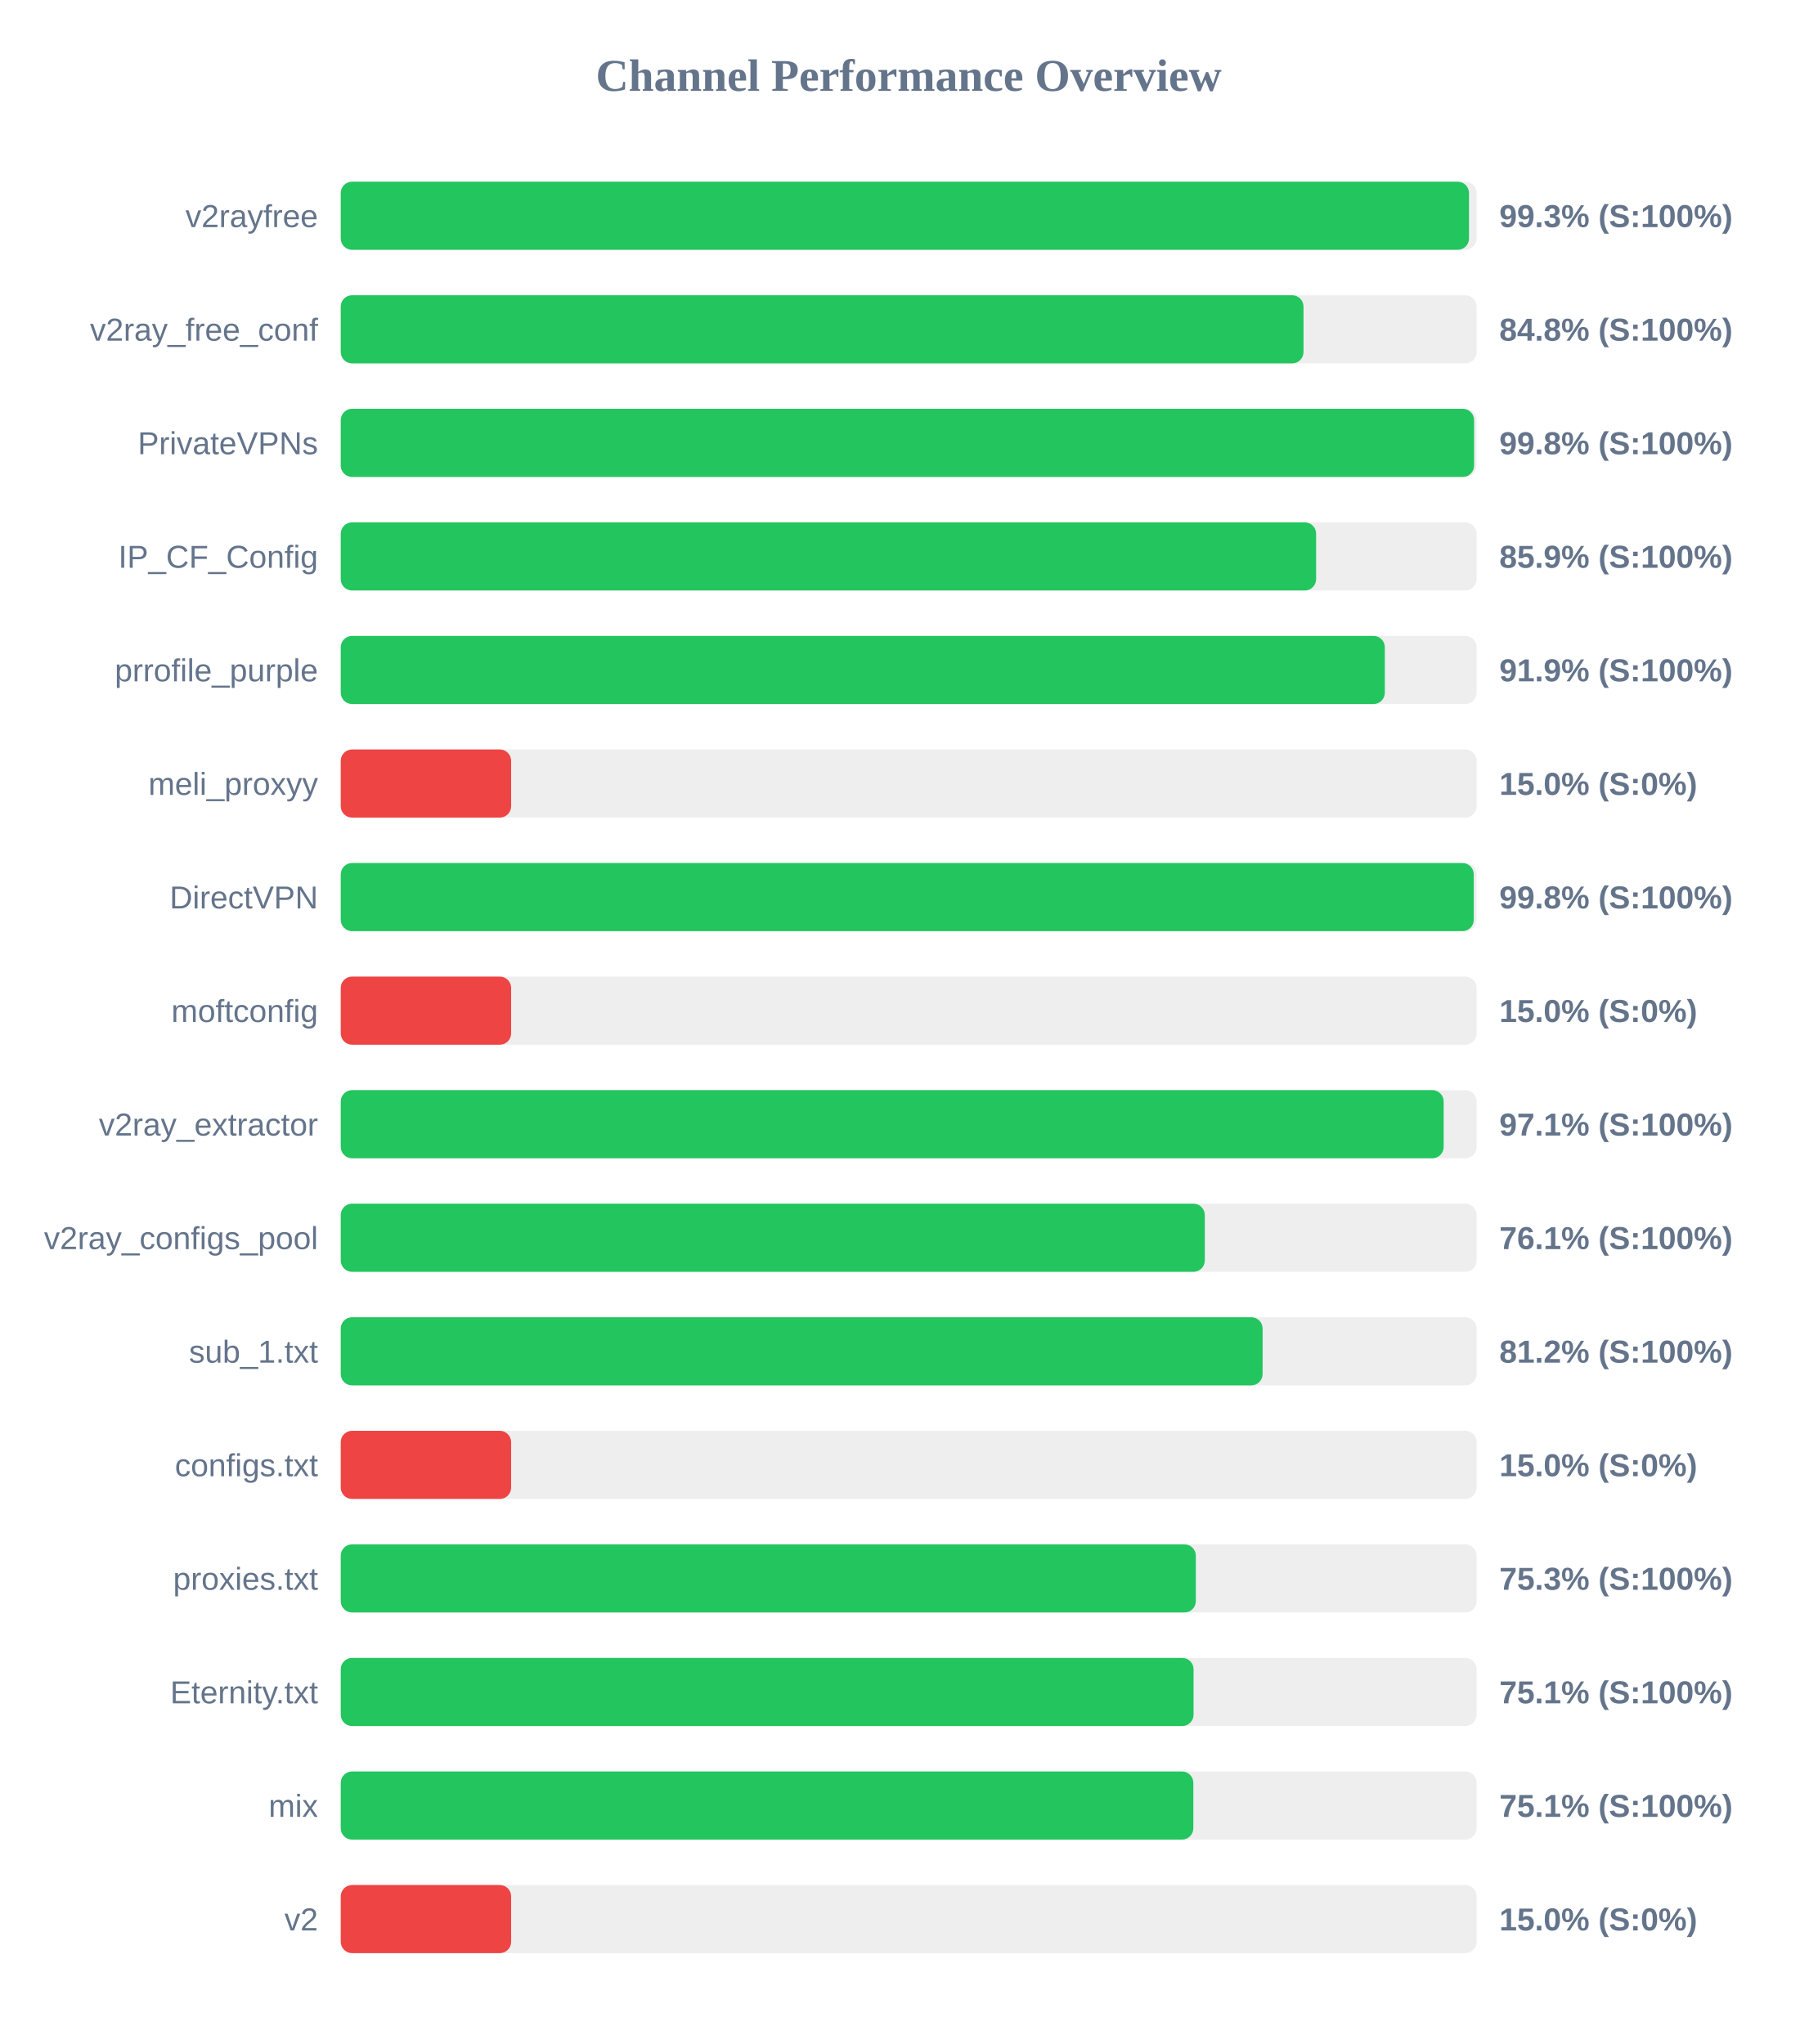
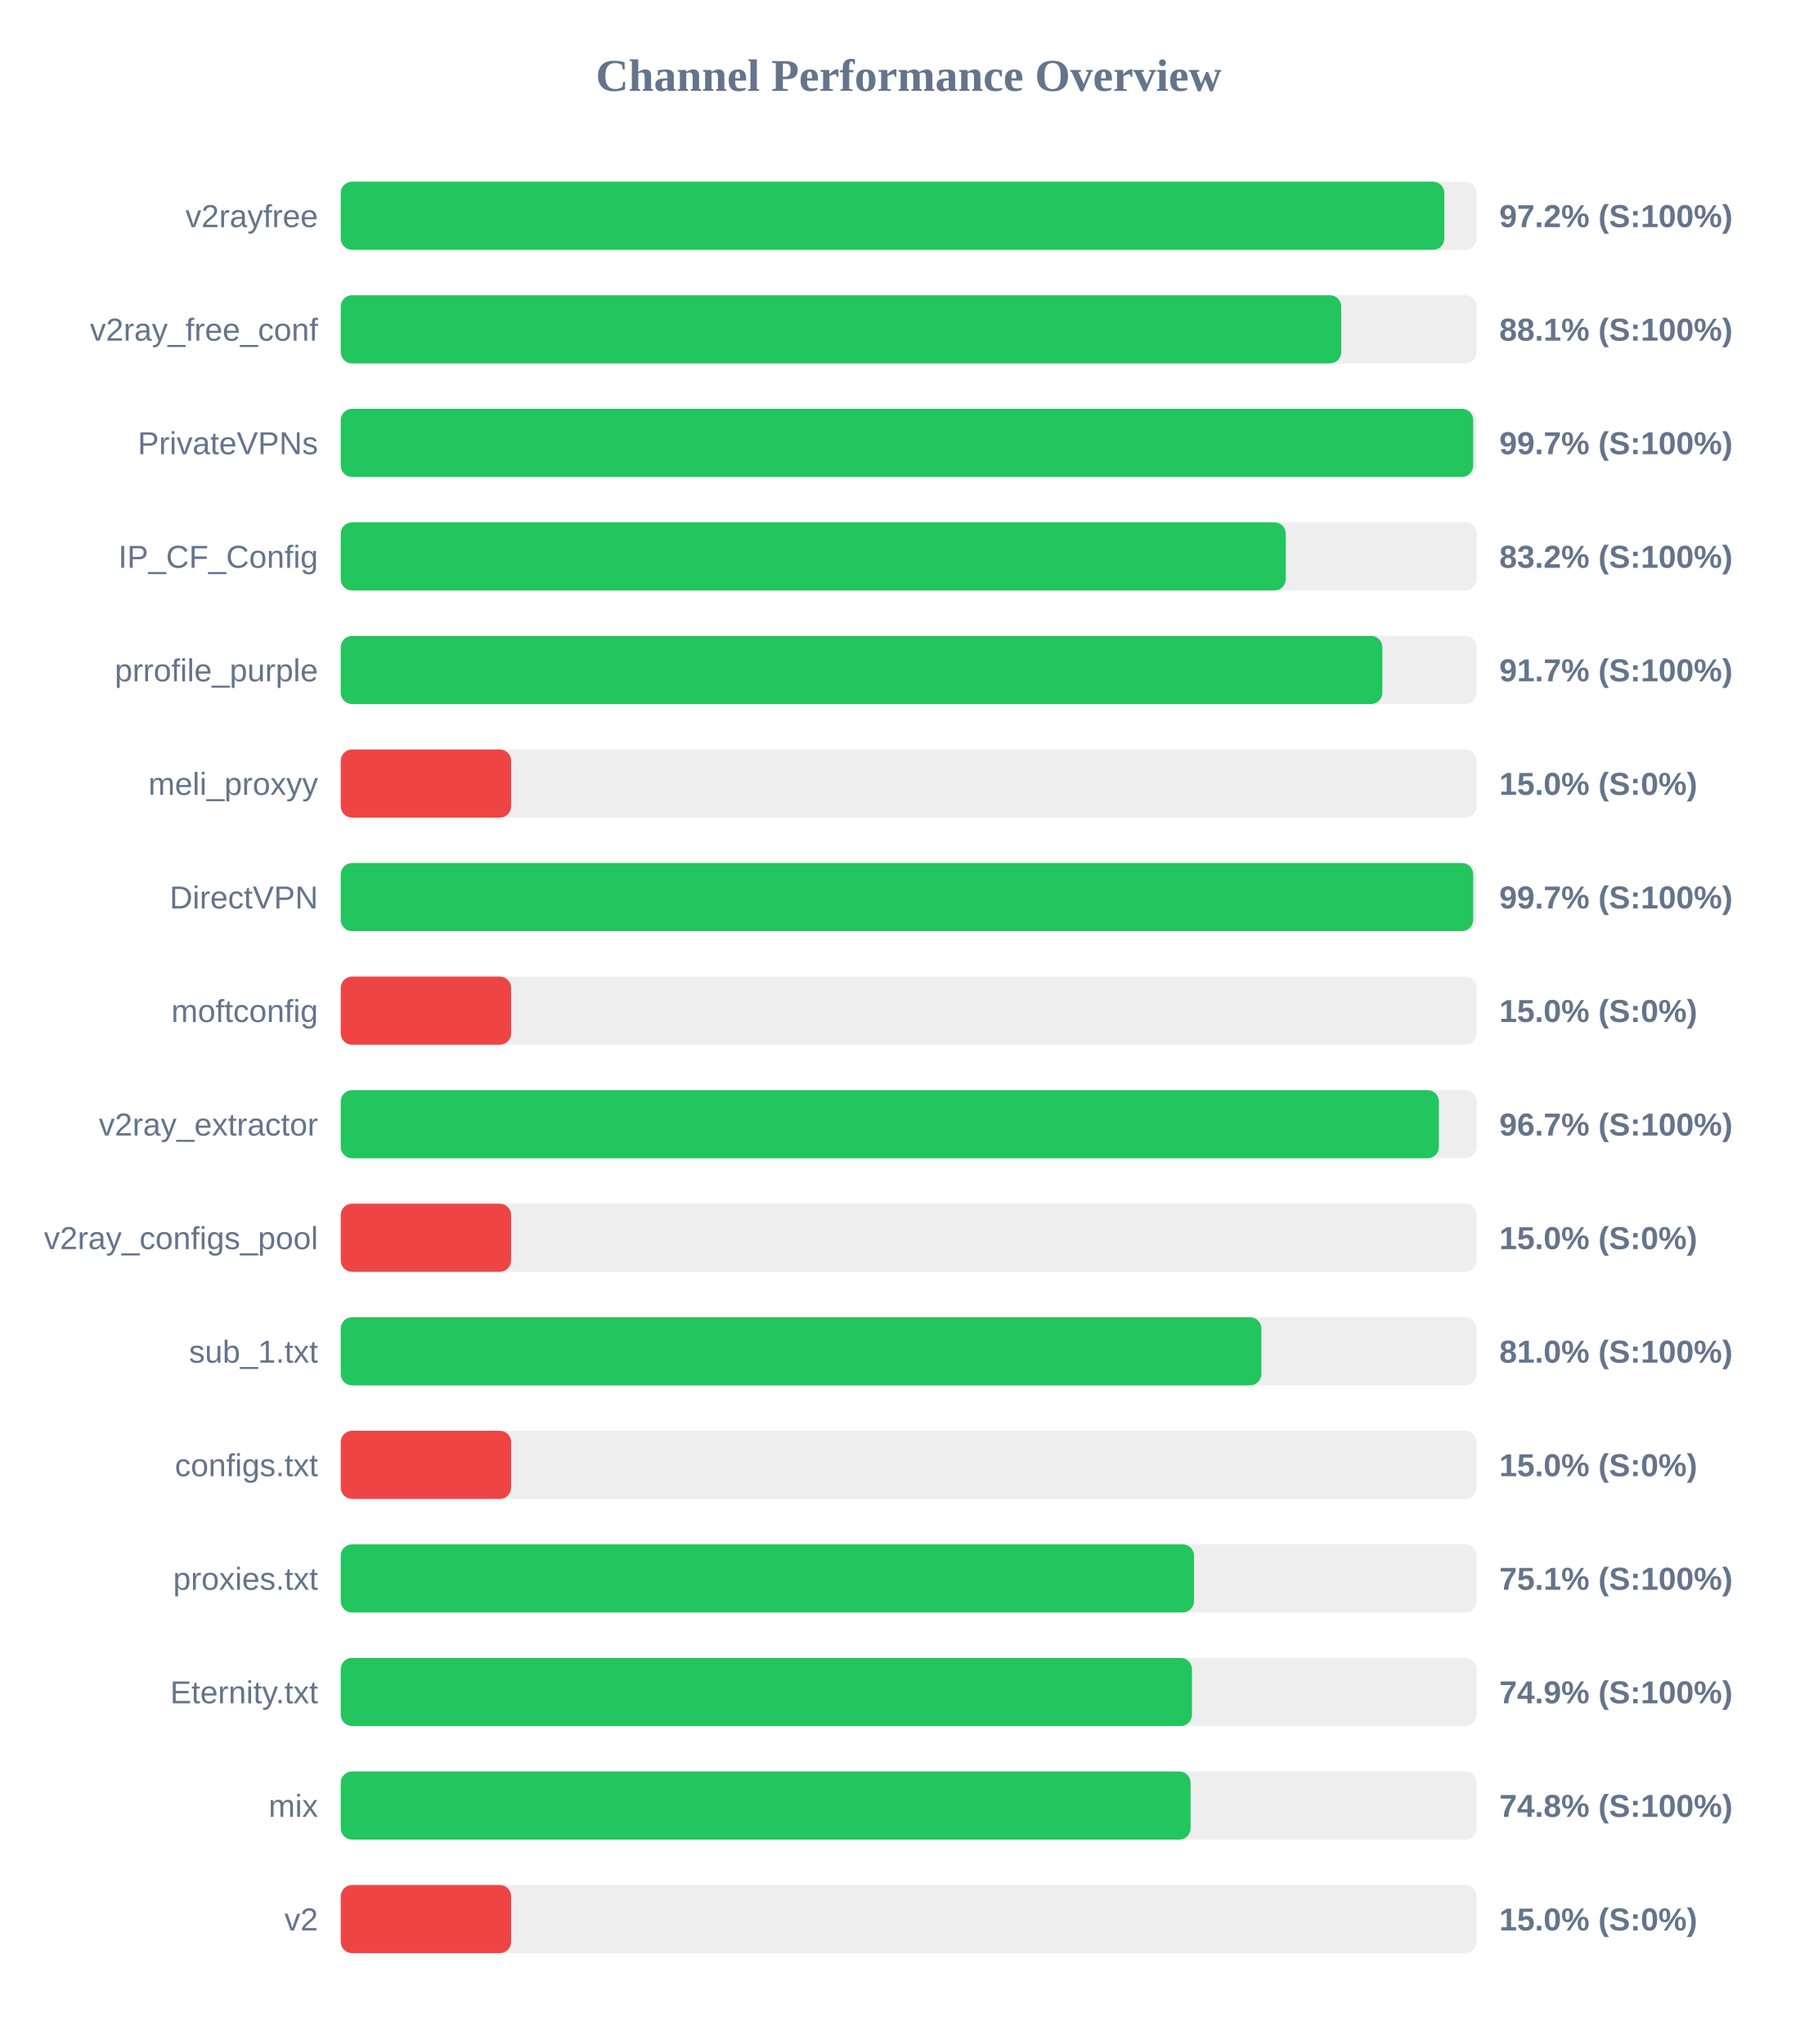
<svg xmlns="http://www.w3.org/2000/svg" width="800" height="900" version="1.1">
  <style>
        .row { font: 14px Arial; fill: #64748b; }
        .score { font: bold 14px Arial; fill: #64748b; }
    </style>
  <text x="400" y="40" text-anchor="middle" font-size="20px" font-weight="bold" fill="#64748b">Channel Performance Overview</text>
  <rect x="150" y="80" width="500" height="30" fill="#eee" rx="5" />
-   <rect x="150" y="80" width="496.65" height="30" fill="#22c55e" rx="5" />
+   <rect x="150" y="80" width="485.8" height="30" fill="#22c55e" rx="5" />
  <text x="140" y="100" text-anchor="end" class="row">v2rayfree</text>
-   <text x="660" y="100" text-anchor="start" class="score">99.3% (S:100%)</text>
+   <text x="660" y="100" text-anchor="start" class="score">97.2% (S:100%)</text>
  <rect x="150" y="130" width="500" height="30" fill="#eee" rx="5" />
-   <rect x="150" y="130" width="423.8" height="30" fill="#22c55e" rx="5" />
+   <rect x="150" y="130" width="440.4" height="30" fill="#22c55e" rx="5" />
  <text x="140" y="150" text-anchor="end" class="row">v2ray_free_conf</text>
-   <text x="660" y="150" text-anchor="start" class="score">84.8% (S:100%)</text>
+   <text x="660" y="150" text-anchor="start" class="score">88.1% (S:100%)</text>
  <rect x="150" y="180" width="500" height="30" fill="#eee" rx="5" />
-   <rect x="150" y="180" width="498.9" height="30" fill="#22c55e" rx="5" />
+   <rect x="150" y="180" width="498.5" height="30" fill="#22c55e" rx="5" />
  <text x="140" y="200" text-anchor="end" class="row">PrivateVPNs</text>
-   <text x="660" y="200" text-anchor="start" class="score">99.8% (S:100%)</text>
+   <text x="660" y="200" text-anchor="start" class="score">99.7% (S:100%)</text>
  <rect x="150" y="230" width="500" height="30" fill="#eee" rx="5" />
-   <rect x="150" y="230" width="429.35" height="30" fill="#22c55e" rx="5" />
+   <rect x="150" y="230" width="416.0" height="30" fill="#22c55e" rx="5" />
  <text x="140" y="250" text-anchor="end" class="row">IP_CF_Config</text>
-   <text x="660" y="250" text-anchor="start" class="score">85.9% (S:100%)</text>
+   <text x="660" y="250" text-anchor="start" class="score">83.2% (S:100%)</text>
  <rect x="150" y="280" width="500" height="30" fill="#eee" rx="5" />
-   <rect x="150" y="280" width="459.6" height="30" fill="#22c55e" rx="5" />
+   <rect x="150" y="280" width="458.5" height="30" fill="#22c55e" rx="5" />
  <text x="140" y="300" text-anchor="end" class="row">prrofile_purple</text>
-   <text x="660" y="300" text-anchor="start" class="score">91.9% (S:100%)</text>
+   <text x="660" y="300" text-anchor="start" class="score">91.7% (S:100%)</text>
  <rect x="150" y="330" width="500" height="30" fill="#eee" rx="5" />
  <rect x="150" y="330" width="75.0" height="30" fill="#ef4444" rx="5" />
  <text x="140" y="350" text-anchor="end" class="row">meli_proxyy</text>
  <text x="660" y="350" text-anchor="start" class="score">15.0% (S:0%)</text>
  <rect x="150" y="380" width="500" height="30" fill="#eee" rx="5" />
-   <rect x="150" y="380" width="498.75" height="30" fill="#22c55e" rx="5" />
+   <rect x="150" y="380" width="498.5" height="30" fill="#22c55e" rx="5" />
  <text x="140" y="400" text-anchor="end" class="row">DirectVPN</text>
-   <text x="660" y="400" text-anchor="start" class="score">99.8% (S:100%)</text>
+   <text x="660" y="400" text-anchor="start" class="score">99.7% (S:100%)</text>
  <rect x="150" y="430" width="500" height="30" fill="#eee" rx="5" />
  <rect x="150" y="430" width="75.0" height="30" fill="#ef4444" rx="5" />
  <text x="140" y="450" text-anchor="end" class="row">moftconfig</text>
  <text x="660" y="450" text-anchor="start" class="score">15.0% (S:0%)</text>
  <rect x="150" y="480" width="500" height="30" fill="#eee" rx="5" />
-   <rect x="150" y="480" width="485.5" height="30" fill="#22c55e" rx="5" />
+   <rect x="150" y="480" width="483.4" height="30" fill="#22c55e" rx="5" />
  <text x="140" y="500" text-anchor="end" class="row">v2ray_extractor</text>
-   <text x="660" y="500" text-anchor="start" class="score">97.1% (S:100%)</text>
+   <text x="660" y="500" text-anchor="start" class="score">96.7% (S:100%)</text>
  <rect x="150" y="530" width="500" height="30" fill="#eee" rx="5" />
-   <rect x="150" y="530" width="380.35" height="30" fill="#22c55e" rx="5" />
+   <rect x="150" y="530" width="75.0" height="30" fill="#ef4444" rx="5" />
  <text x="140" y="550" text-anchor="end" class="row">v2ray_configs_pool</text>
-   <text x="660" y="550" text-anchor="start" class="score">76.1% (S:100%)</text>
+   <text x="660" y="550" text-anchor="start" class="score">15.0% (S:0%)</text>
  <rect x="150" y="580" width="500" height="30" fill="#eee" rx="5" />
-   <rect x="150" y="580" width="405.8" height="30" fill="#22c55e" rx="5" />
+   <rect x="150" y="580" width="405.25" height="30" fill="#22c55e" rx="5" />
  <text x="140" y="600" text-anchor="end" class="row">sub_1.txt</text>
-   <text x="660" y="600" text-anchor="start" class="score">81.2% (S:100%)</text>
+   <text x="660" y="600" text-anchor="start" class="score">81.0% (S:100%)</text>
  <rect x="150" y="630" width="500" height="30" fill="#eee" rx="5" />
  <rect x="150" y="630" width="75.0" height="30" fill="#ef4444" rx="5" />
  <text x="140" y="650" text-anchor="end" class="row">configs.txt</text>
  <text x="660" y="650" text-anchor="start" class="score">15.0% (S:0%)</text>
  <rect x="150" y="680" width="500" height="30" fill="#eee" rx="5" />
-   <rect x="150" y="680" width="376.4" height="30" fill="#22c55e" rx="5" />
+   <rect x="150" y="680" width="375.6" height="30" fill="#22c55e" rx="5" />
  <text x="140" y="700" text-anchor="end" class="row">proxies.txt</text>
-   <text x="660" y="700" text-anchor="start" class="score">75.3% (S:100%)</text>
+   <text x="660" y="700" text-anchor="start" class="score">75.1% (S:100%)</text>
  <rect x="150" y="730" width="500" height="30" fill="#eee" rx="5" />
-   <rect x="150" y="730" width="375.4" height="30" fill="#22c55e" rx="5" />
+   <rect x="150" y="730" width="374.7" height="30" fill="#22c55e" rx="5" />
  <text x="140" y="750" text-anchor="end" class="row">Eternity.txt</text>
-   <text x="660" y="750" text-anchor="start" class="score">75.1% (S:100%)</text>
+   <text x="660" y="750" text-anchor="start" class="score">74.9% (S:100%)</text>
  <rect x="150" y="780" width="500" height="30" fill="#eee" rx="5" />
-   <rect x="150" y="780" width="375.3" height="30" fill="#22c55e" rx="5" />
+   <rect x="150" y="780" width="374.1" height="30" fill="#22c55e" rx="5" />
  <text x="140" y="800" text-anchor="end" class="row">mix</text>
-   <text x="660" y="800" text-anchor="start" class="score">75.1% (S:100%)</text>
+   <text x="660" y="800" text-anchor="start" class="score">74.8% (S:100%)</text>
  <rect x="150" y="830" width="500" height="30" fill="#eee" rx="5" />
  <rect x="150" y="830" width="75.0" height="30" fill="#ef4444" rx="5" />
  <text x="140" y="850" text-anchor="end" class="row">v2</text>
  <text x="660" y="850" text-anchor="start" class="score">15.0% (S:0%)</text>
</svg>
